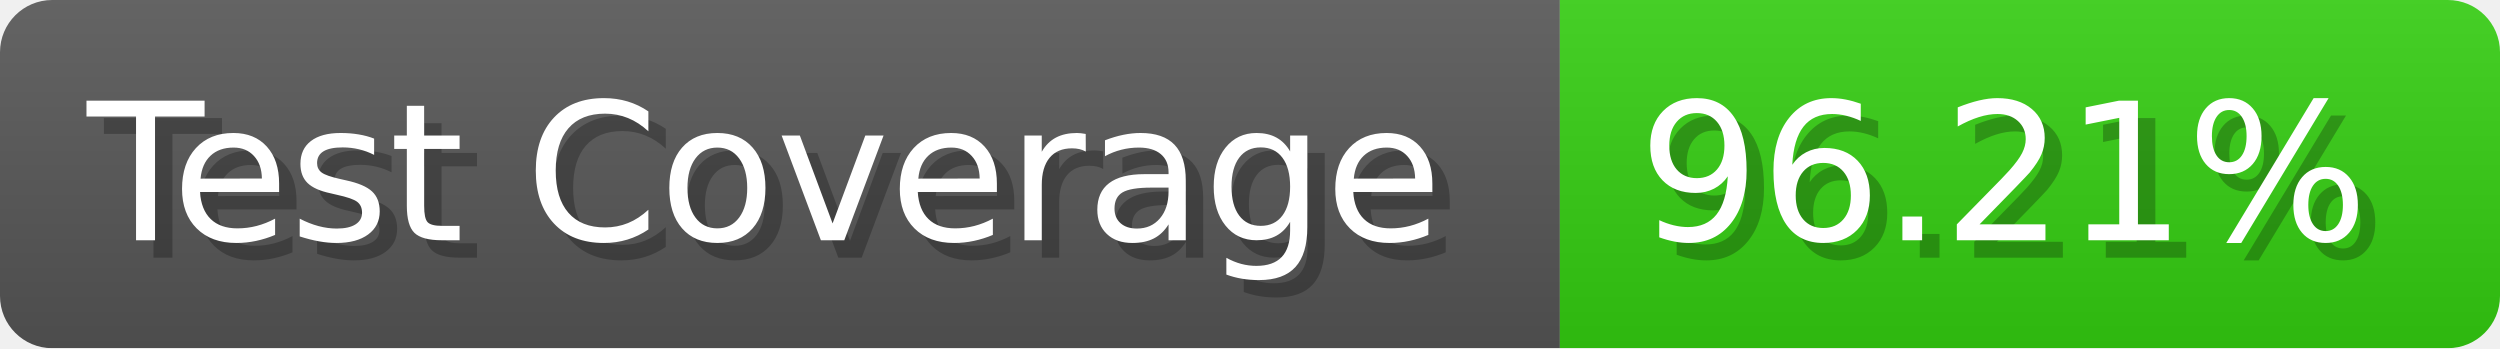
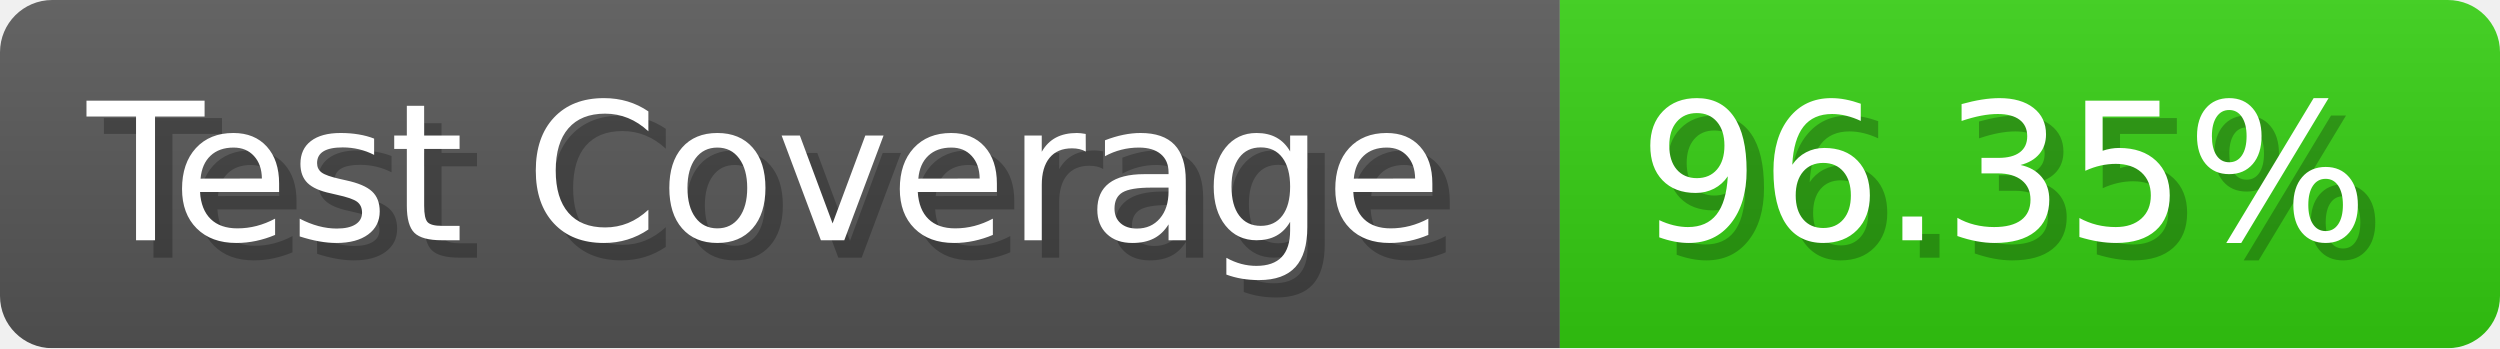
- <svg xmlns="http://www.w3.org/2000/svg" width="143.6" height="20" viewBox="0 0 1436 200" role="img" aria-label="Test Coverage: 96.21%">
+ <svg xmlns="http://www.w3.org/2000/svg" width="143.6" height="20" viewBox="0 0 1436 200" role="img" aria-label="Test Coverage: 96.35%">
  <linearGradient id="a" x2="0" y2="100%">
    <stop offset="0" stop-opacity=".1" stop-color="#EEE" />
    <stop offset="1" stop-opacity=".1" />
  </linearGradient>
  <mask id="m">
    <rect width="1436" height="200" rx="30" fill="#FFF" />
  </mask>
  <g mask="url(#m)">
    <rect width="896" height="200" fill="#555" />
    <rect width="540" height="200" fill="#3C1" x="896" />
    <rect width="1436" height="200" fill="url(#a)" />
  </g>
  <g aria-hidden="true" fill="#fff" text-anchor="start" font-family="Verdana,DejaVu Sans,sans-serif" font-size="110">
    <text x="60" y="148" textLength="796" fill="#000" opacity="0.25">Test Coverage</text>
    <text x="50" y="138" textLength="796">Test Coverage</text>
-     <text x="951" y="148" textLength="440" fill="#000" opacity="0.25">96.21%</text>
-     <text x="941" y="138" textLength="440">96.21%</text>
+     <text x="951" y="148" textLength="440" fill="#000" opacity="0.25">96.35%</text>
+     <text x="941" y="138" textLength="440">96.35%</text>
  </g>
</svg>
